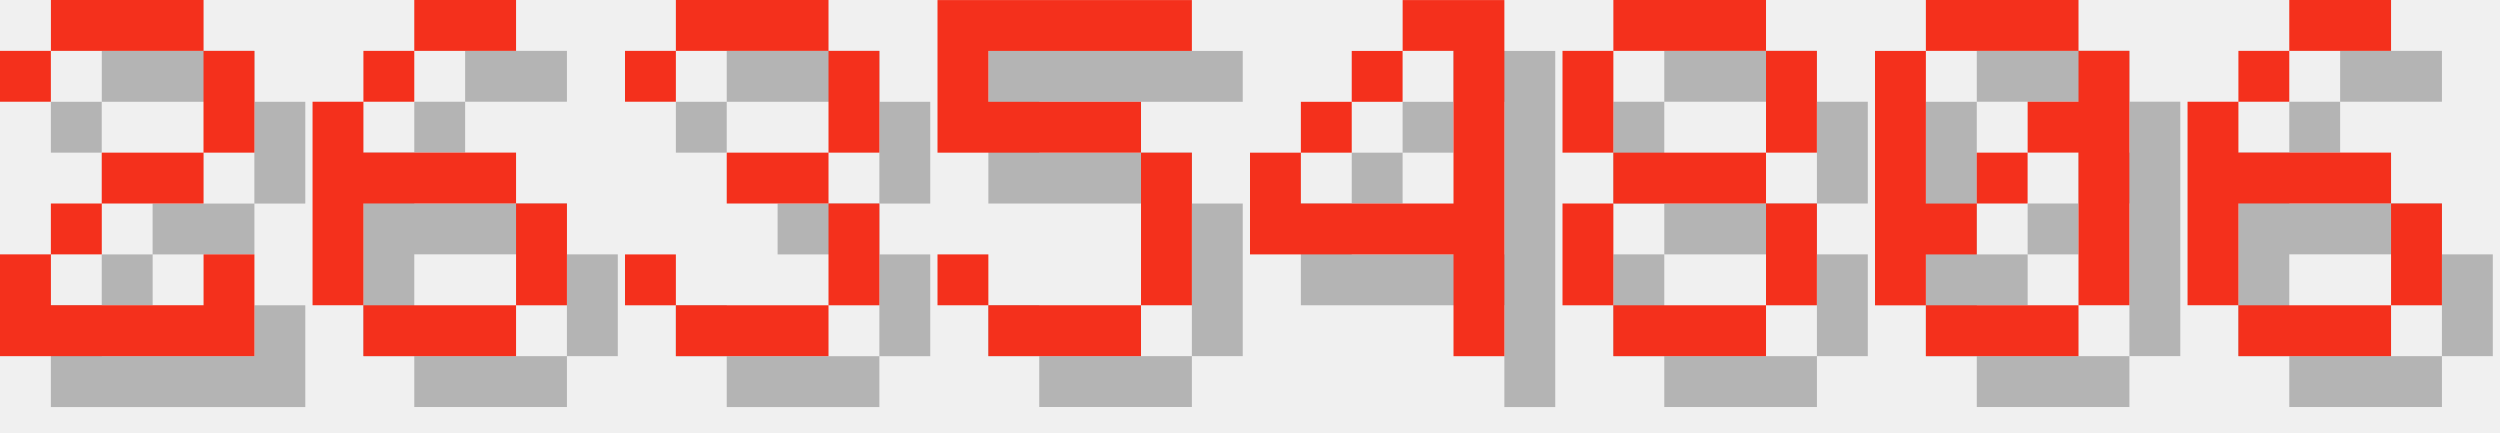
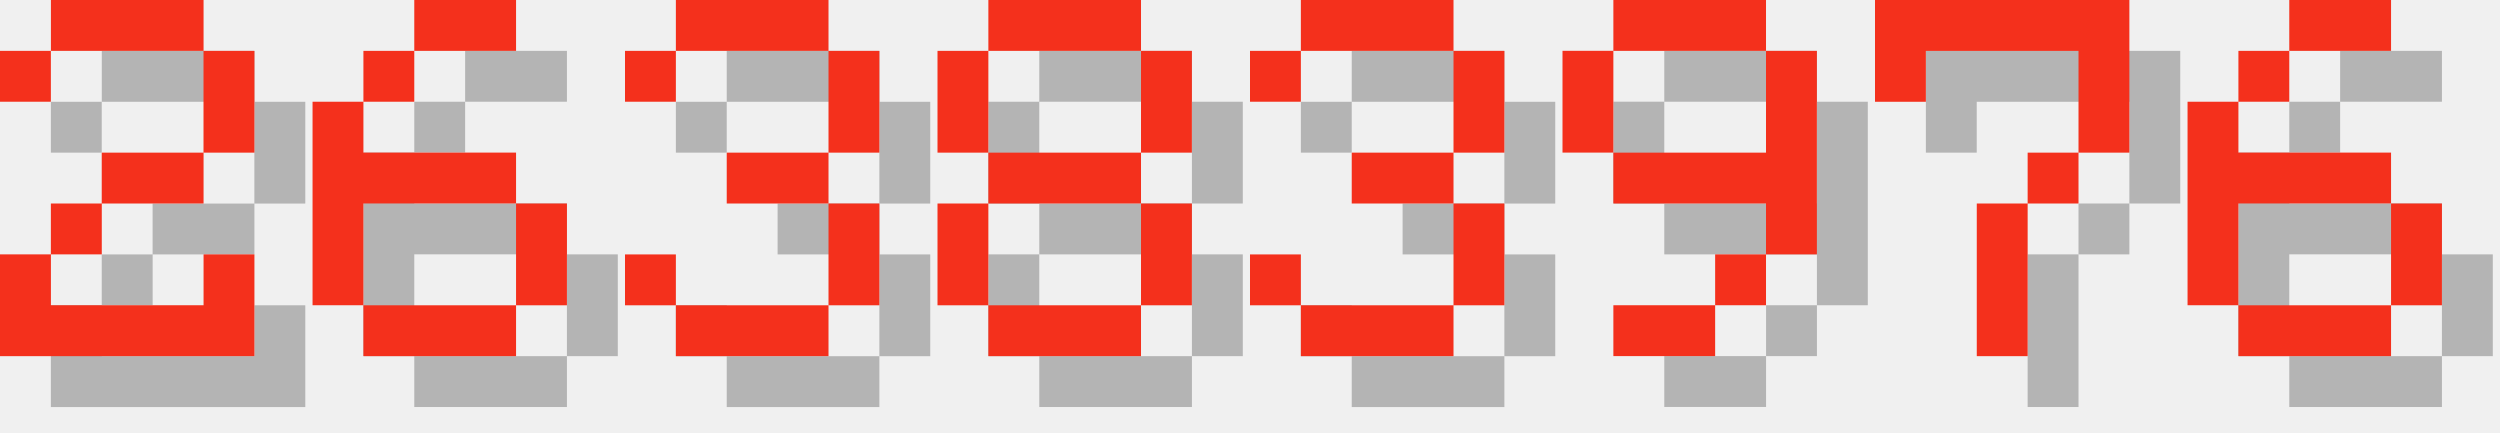
<svg xmlns="http://www.w3.org/2000/svg" version="1.1" width="208.0" height="36">
  <style>
        .text-foreground {
            fill: #F4301C;
        }
        .text-shadow {
            fill: #000000;
            fill-opacity: 0.25;
        }
    </style>
  <g class="digit" id="digit_2" transform="translate(0.0, 0), scale(4)">
    <path id="digit_2_shadow" class="text-shadow" d="m1.058 2.117v1.058h1.058v-1.058h3.175v2.117h-2.117v1.058h-1.058v1.058h-1.058v2.117h5.292v-2.117h-1.058v1.058h-3.175v-1.058h1.058v-1.058h2.117v-1.058h1.058v-2.117h-1.058v-1.058h-3.175v1.058h-1.058z" fill-opacity=".5" style="paint-order:stroke fill markers" />
    <path id="digit_2_fg" class="text-foreground" d="m0 1.058v1.058h1.058v-1.058h3.175v2.117h-2.117v1.058h-1.058v1.058h-1.058v2.117h5.292v-2.117h-1.058v1.058h-3.175v-1.058h1.058v-1.058h2.117v-1.058h1.058v-2.117h-1.058v-1.058h-3.175v1.058h-1.058z" fill="#fff" style="paint-order:stroke fill markers" />
  </g>
  <g class="digit" id="digit_6" transform="translate(26.0, 0), scale(4)">
    <path id="digit_6_shadow" class="text-shadow" d="m3.175 1.058v1.058h2.117v-1.058h-2.117zm0 1.058h-1.058v1.058h1.058v-1.058zm-1.058 1.058h-1.058v4.233h1.058v-2.117h3.175v-1.058h-3.175v-1.058zm3.175 2.117v2.117h1.058v-2.117h-1.058zm0 2.117h-3.175v1.058h3.175v-1.058z" fill-opacity=".5" style="paint-order:stroke fill markers" />
    <path id="digit_6_fg" class="text-foreground" d="m2.117 0v1.058h2.117v-1.058h-2.117zm0 1.058h-1.058v1.058h1.058v-1.058zm-1.058 1.058h-1.058v4.233h1.058v-2.117h3.175v-1.058h-3.175v-1.058zm3.175 2.117v2.117h1.058v-2.117h-1.058zm0 2.117h-3.175v1.058h3.175v-1.058z" fill="#fff" style="paint-order:stroke fill markers" />
  </g>
  <g class="digit" id="digit_3" transform="translate(52.0, 0), scale(4)">
    <path id="digit_3_shadow" class="text-shadow" d="m1.058 2.117v1.058h1.058v-1.058h3.175v2.117h-2.117v1.058h2.117v2.117h-3.175v-1.058h-1.058v1.058h1.058v1.058h3.175v-1.058h1.058v-2.117h-1.058v-1.058h1.058v-2.117h-1.058v-1.058h-3.175v1.058h-1.058z" fill-opacity=".5" style="paint-order:stroke fill markers" />
    <path id="digit_3_fg" class="text-foreground" d="m0 1.058v1.058h1.058v-1.058h3.175v2.117h-2.117v1.058h2.117v2.117h-3.175v-1.058h-1.058v1.058h1.058v1.058h3.175v-1.058h1.058v-2.117h-1.058v-1.058h1.058v-2.117h-1.058v-1.058h-3.175v1.058h-1.058z" fill="#fff" style="paint-order:stroke fill markers" />
  </g>
-   <g class="digit" id="digit_5" transform="translate(78.0, 0), scale(4)">
-     <path id="digit_5_shadow" class="text-shadow" d="m1.058 1.058v3.175h4.233v3.175h-3.175v-1.058h-1.058v1.058h1.058v1.058h3.175v-1.058h1.058v-3.175h-1.058v-1.058h-3.175v-1.058h4.233v-1.058h-5.292z" fill-opacity=".5" style="paint-order:stroke fill markers" />
-     <path id="digit_5_fg" class="text-foreground" d="m0 0v3.175h4.233v3.175h-3.175v-1.058h-1.058v1.058h1.058v1.058h3.175v-1.058h1.058v-3.175h-1.058v-1.058h-3.175v-1.058h4.233v-1.058h-5.292z" fill="#fff" style="paint-order:stroke fill markers" />
-   </g>
-   <g class="digit" id="digit_4" transform="translate(104.0, 0), scale(4)">
-     <path id="digit_4_shadow" class="text-shadow" d="m4.233 1.058v1.058h1.058v3.175h-3.175v-1.058h-1.058v2.117h4.233v2.117h1.058v-7.408h-2.117zm-2.117 3.175h1.058v-1.058h-1.058v1.058zm1.058-1.058h1.058v-1.058h-1.058v1.058z" fill-opacity=".5" style="paint-order:stroke fill markers" />
-     <path id="digit_4_fg" class="text-foreground" d="m3.175 0v1.058h1.058v3.175h-3.175v-1.058h-1.058v2.117h4.233v2.117h1.058v-7.408h-2.117zm-2.117 3.175h1.058v-1.058h-1.058v1.058zm1.058-1.058h1.058v-1.058h-1.058v1.058z" fill="#fff" style="paint-order:stroke fill markers" />
-   </g>
-   <g class="digit" id="digit_8" transform="translate(130.0, 0), scale(4)">
+   <g class="digit" id="digit_8" transform="translate(78.0, 0), scale(4)">
    <path id="digit_8_shadow" class="text-shadow" d="m2.117 1.058v1.058h3.175v-1.058h-3.175zm3.175 1.058v2.117h1.058v-2.117h-1.058zm0 2.117h-3.175v1.058h3.175v-1.058zm0 1.058v2.117h1.058v-2.117h-1.058zm0 2.117h-3.175v1.058h3.175v-1.058zm-3.175 0v-2.117h-1.058v2.117h1.058zm0-3.175v-2.117h-1.058v2.117h1.058z" fill-opacity=".5" style="paint-order:stroke fill markers" />
    <path id="digit_8_fg" class="text-foreground" d="m1.058 0v1.058h3.175v-1.058h-3.175zm3.175 1.058v2.117h1.058v-2.117h-1.058zm0 2.117h-3.175v1.058h3.175v-1.058zm0 1.058v2.117h1.058v-2.117h-1.058zm0 2.117h-3.175v1.058h3.175v-1.058zm-3.175 0v-2.117h-1.058v2.117h1.058zm0-3.175v-2.117h-1.058v2.117h1.058z" fill="#fff" style="paint-order:stroke fill markers" />
  </g>
-   <g class="digit" id="digit_0" transform="translate(156.0, 0), scale(4)">
-     <path id="digit_0_shadow" class="text-shadow" d="m2.117 1.058v1.058h3.175v-1.058h-3.175zm3.175 1.058v1.058h-1.058v1.058h1.058v3.175h1.058v-5.292h-1.058zm0 5.292h-3.175v1.058h3.175v-1.058zm-3.175 0v-1.058h1.058v-1.058h-1.058v-3.175h-1.058v5.292h1.058zm1.058-2.117h1.058v-1.058h-1.058v1.058z" fill-opacity=".5" style="paint-order:stroke fill markers" />
-     <path id="digit_0_fg" class="text-foreground" d="m1.058 0v1.058h3.175v-1.058h-3.175zm3.175 1.058v1.058h-1.058v1.058h1.058v3.175h1.058v-5.292h-1.058zm0 5.292h-3.175v1.058h3.175v-1.058zm-3.175 0v-1.058h1.058v-1.058h-1.058v-3.175h-1.058v5.292h1.058zm1.058-2.117h1.058v-1.058h-1.058v1.058z" fill="#fff" style="paint-order:stroke fill markers" />
+   <g class="digit" id="digit_3" transform="translate(104.0, 0), scale(4)">
+     <path id="digit_3_shadow" class="text-shadow" d="m1.058 2.117v1.058h1.058v-1.058h3.175v2.117h-2.117v1.058h2.117v2.117h-3.175v-1.058h-1.058v1.058h1.058v1.058h3.175v-1.058h1.058v-2.117h-1.058v-1.058h1.058v-2.117h-1.058v-1.058h-3.175v1.058h-1.058z" fill-opacity=".5" style="paint-order:stroke fill markers" />
+     <path id="digit_3_fg" class="text-foreground" d="m0 1.058v1.058h1.058v-1.058h3.175v2.117h-2.117v1.058h2.117v2.117h-3.175v-1.058h-1.058v1.058h1.058v1.058h3.175v-1.058h1.058v-2.117h-1.058v-1.058h1.058v-2.117h-1.058v-1.058h-3.175v1.058h-1.058z" fill="#fff" style="paint-order:stroke fill markers" />
+   </g>
+   <g class="digit" id="digit_9" transform="translate(130.0, 0), scale(4)">
+     <path id="digit_9_shadow" class="text-shadow" d="m2.117 1.058v1.058h3.175v-1.058h-3.175zm3.175 1.058v2.117h-3.175v1.058h3.175v1.058h1.058v-4.233h-1.058zm0 4.233h-1.058v1.058h1.058v-1.058zm-1.058 1.058h-2.117v1.058h2.117v-1.058zm-2.117-3.175v-2.117h-1.058v2.117h1.058z" fill-opacity=".5" style="paint-order:stroke fill markers" />
+     <path id="digit_9_fg" class="text-foreground" d="m1.058 0v1.058h3.175v-1.058h-3.175zm3.175 1.058v2.117h-3.175v1.058h3.175v1.058h1.058v-4.233h-1.058zm0 4.233h-1.058v1.058h1.058v-1.058zm-1.058 1.058h-2.117v1.058h2.117v-1.058zm-2.117-3.175v-2.117h-1.058v2.117h1.058z" fill="#fff" style="paint-order:stroke fill markers" />
+   </g>
+   <g class="digit" id="digit_7" transform="translate(156.0, 0), scale(4)">
+     <path id="digit_7_shadow" class="text-shadow" d="m1.058 1.058 2e-6 2.117h1.058v-1.058h3.175v1.058l2e-7 1.058h-1.058v1.058h-1.058l4e-7 3.175 1.058 1e-7v-3.175h1.058v-1.058h1.058l5e-7 -1.058v-2.117z" fill-opacity=".5" style="paint-order:stroke fill markers" />
+     <path id="digit_7_fg" class="text-foreground" d="m0 0 2e-6 2.117h1.058v-1.058h3.175v1.058l2e-7 1.058h-1.058v1.058h-1.058l4e-7 3.175 1.058 1e-7v-3.175h1.058v-1.058h1.058l5e-7 -1.058v-2.117z" fill="#fff" style="paint-order:stroke fill markers" />
  </g>
  <g class="digit" id="digit_6" transform="translate(182.0, 0), scale(4)">
    <path id="digit_6_shadow" class="text-shadow" d="m3.175 1.058v1.058h2.117v-1.058h-2.117zm0 1.058h-1.058v1.058h1.058v-1.058zm-1.058 1.058h-1.058v4.233h1.058v-2.117h3.175v-1.058h-3.175v-1.058zm3.175 2.117v2.117h1.058v-2.117h-1.058zm0 2.117h-3.175v1.058h3.175v-1.058z" fill-opacity=".5" style="paint-order:stroke fill markers" />
    <path id="digit_6_fg" class="text-foreground" d="m2.117 0v1.058h2.117v-1.058h-2.117zm0 1.058h-1.058v1.058h1.058v-1.058zm-1.058 1.058h-1.058v4.233h1.058v-2.117h3.175v-1.058h-3.175v-1.058zm3.175 2.117v2.117h1.058v-2.117h-1.058zm0 2.117h-3.175v1.058h3.175v-1.058z" fill="#fff" style="paint-order:stroke fill markers" />
  </g>
</svg>
